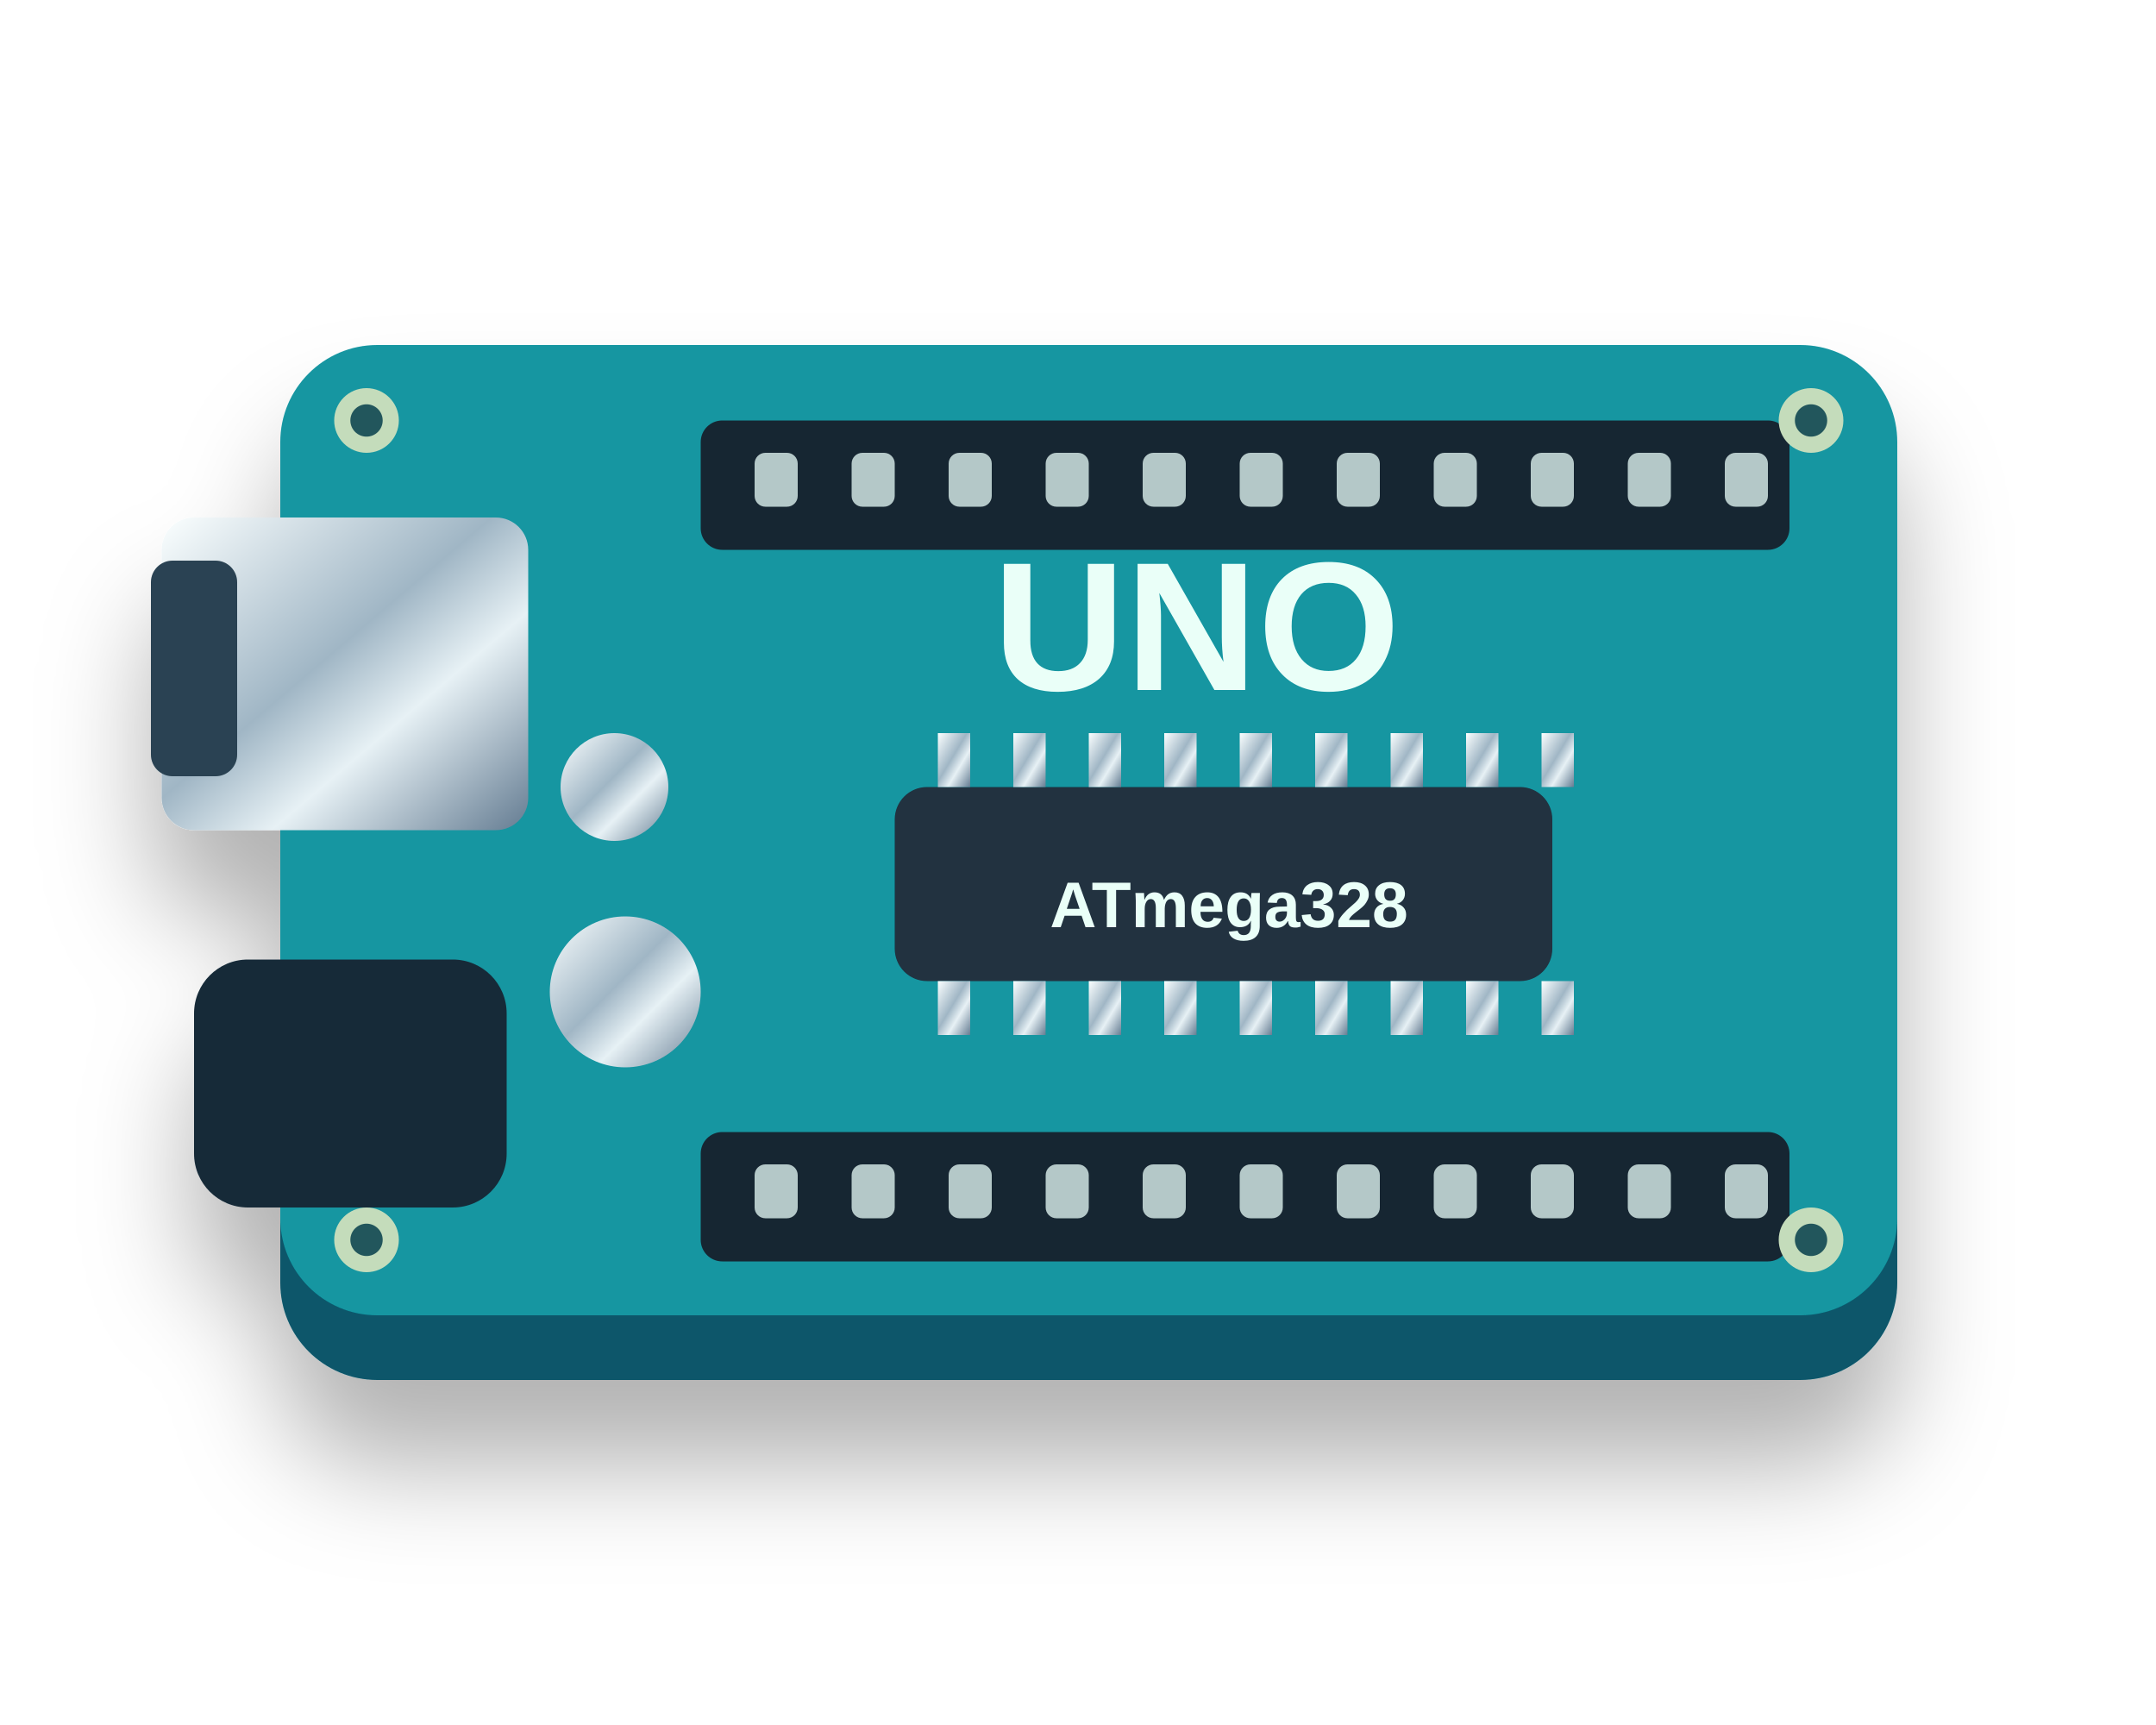
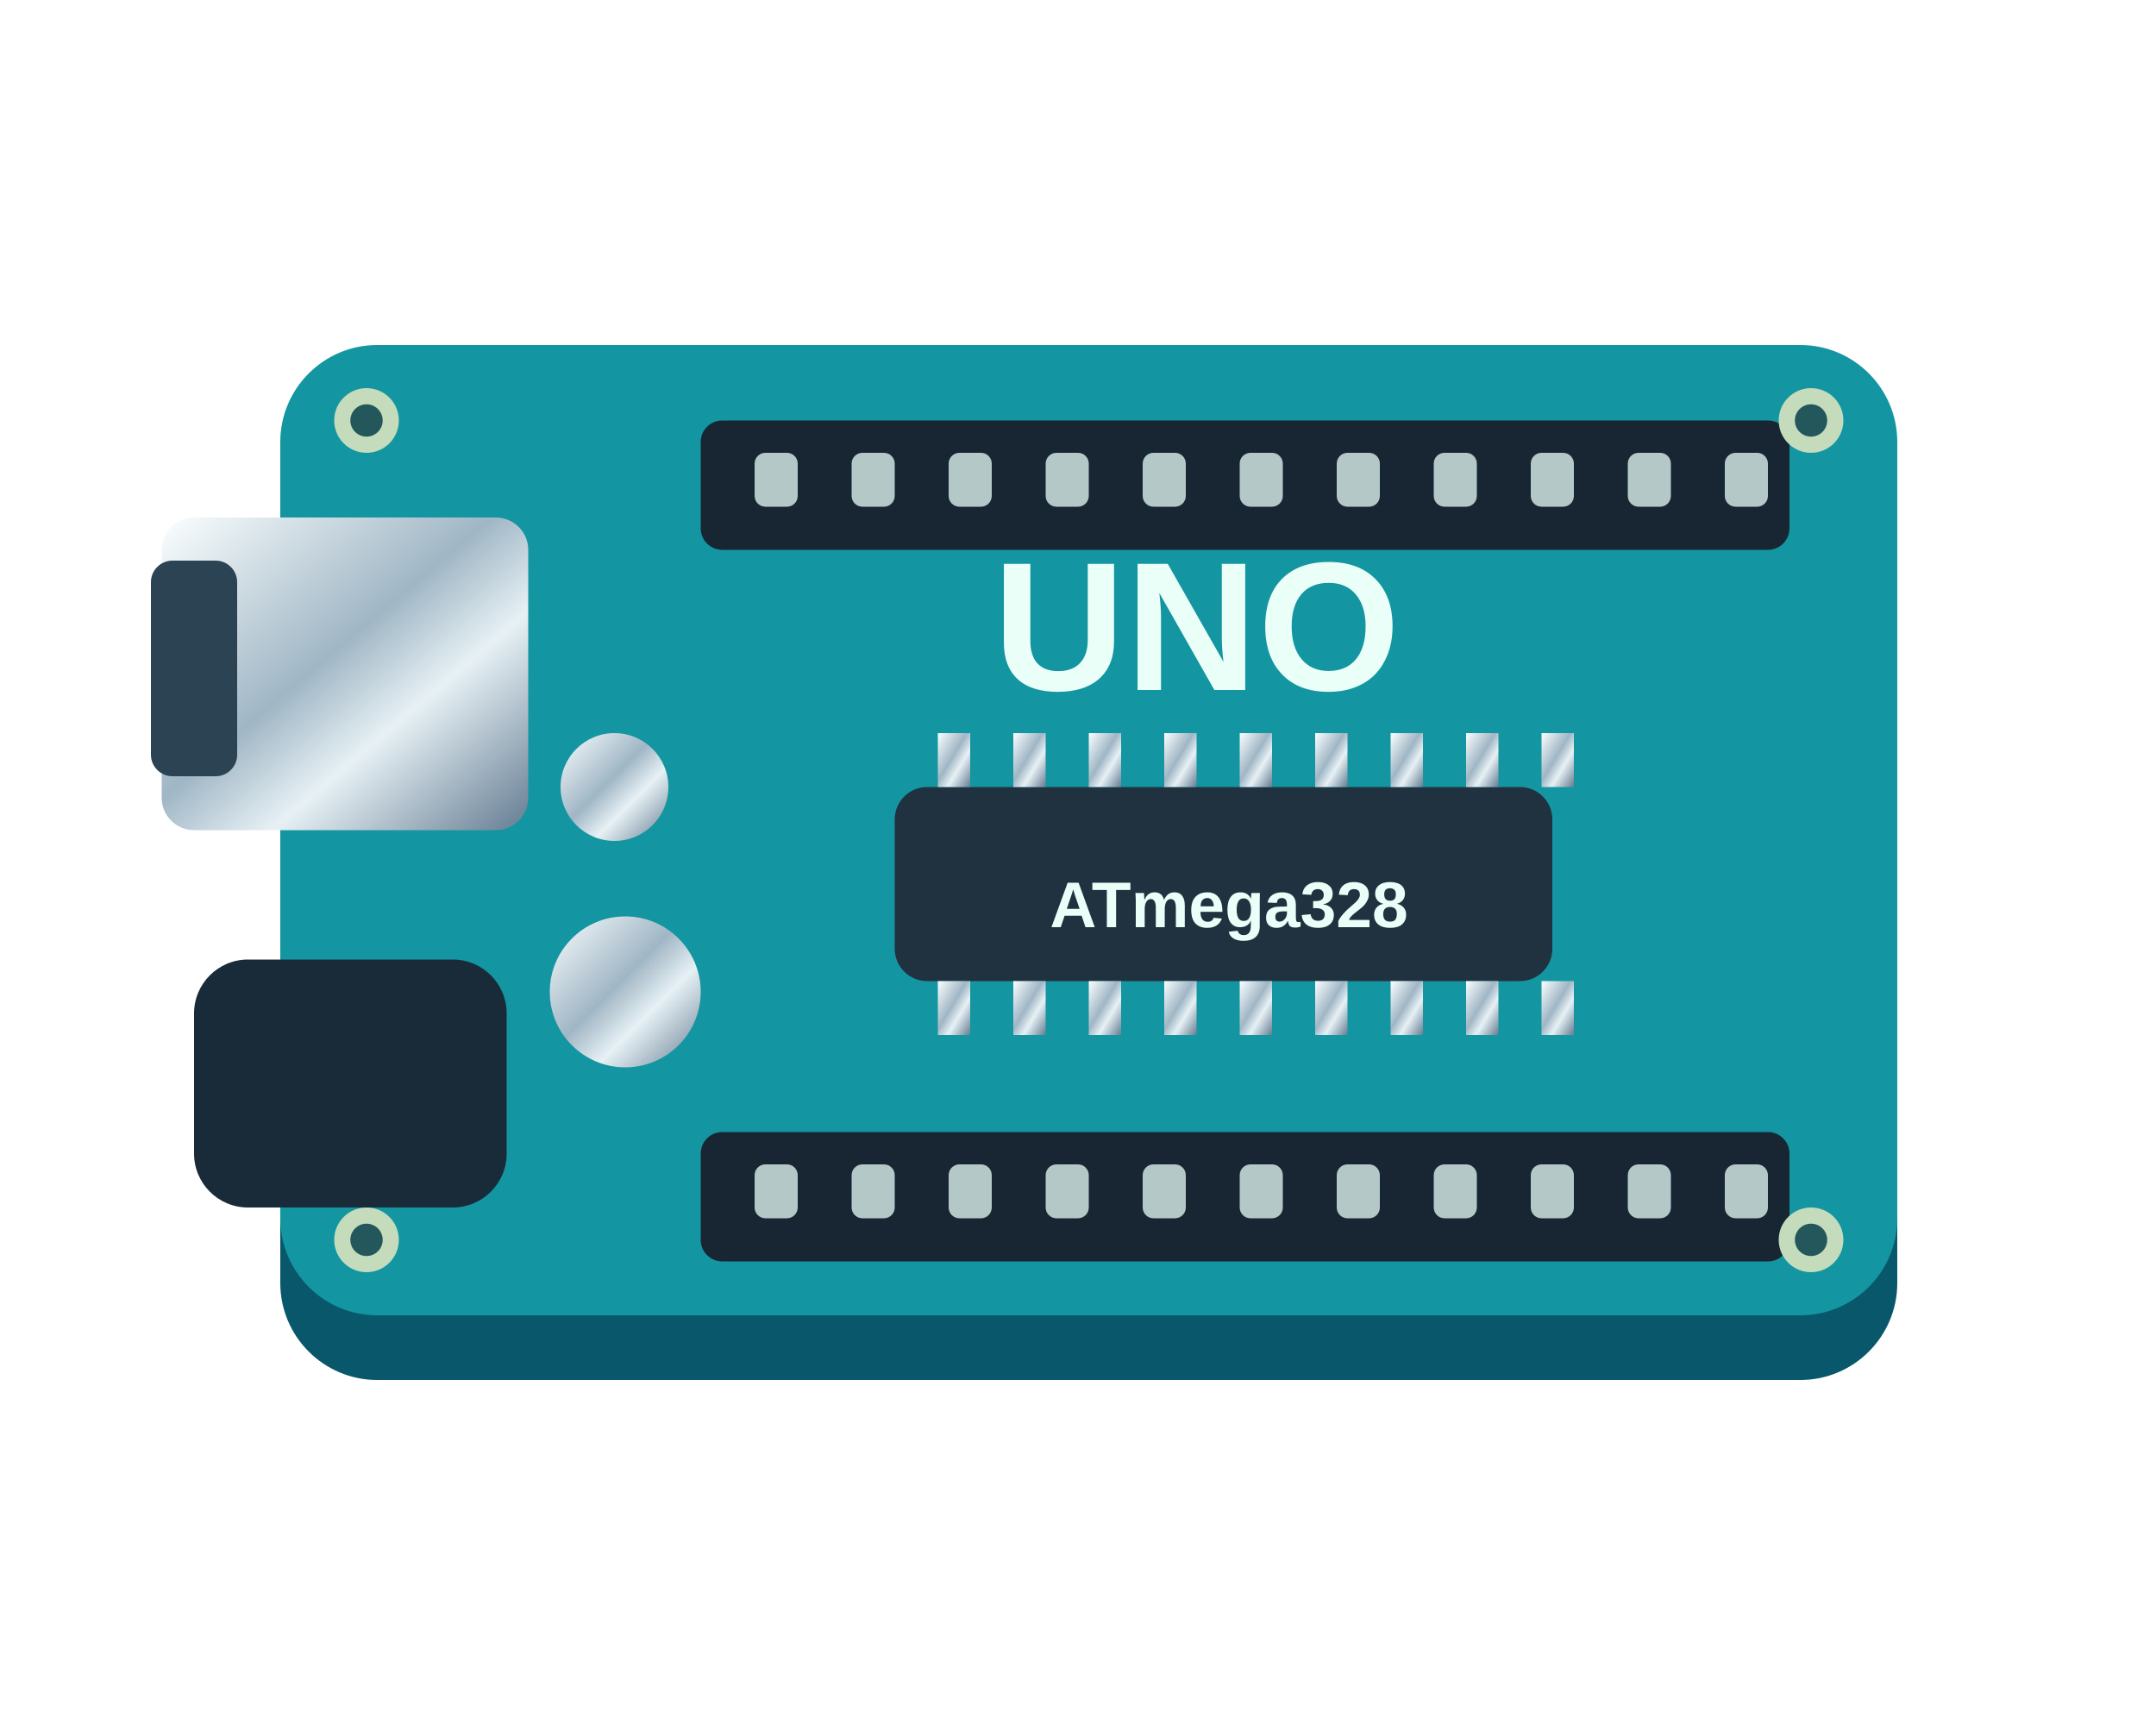
<svg xmlns="http://www.w3.org/2000/svg" viewBox="0 0 200 160">
  <defs>
    <linearGradient id="metal" x2="1" y2="1">
      <stop stop-color="#fbffff" />
      <stop offset=".45" stop-color="#a0b6c5" />
      <stop offset=".65" stop-color="#e7f1f5" />
      <stop offset="1" stop-color="#647c92" />
    </linearGradient>
    <linearGradient id="blue" x2=".7" y2="1">
      <stop stop-color="#54a9ff" />
      <stop offset="1" stop-color="#2547a4" />
    </linearGradient>
    <linearGradient id="red" x2=".8" y2="1">
      <stop stop-color="#ff8593" />
      <stop offset=".45" stop-color="#f33753" />
      <stop offset="1" stop-color="#9c1130" />
    </linearGradient>
-     <filter id="shadow" x="-30%" y="-30%" width="160%" height="180%">
-       <feDropShadow dx="0" dy="8" stdDeviation="5" flood-color="#000" flood-opacity=".3" />
-     </filter>
  </defs>
-   <g filter="url(#shadow)">
+   <g>
    <rect x="26" y="38" width="150" height="90" rx="9" fill="#09576a" />
    <rect x="26" y="32" width="150" height="90" rx="9" fill="#1396a1" />
    <rect x="65" y="39" width="101" height="12" rx="2" fill="#172632" />
    <rect x="70" y="42" width="4" height="5" rx="1" fill="#b4c8c8" />
    <rect x="79" y="42" width="4" height="5" rx="1" fill="#b4c8c8" />
    <rect x="88" y="42" width="4" height="5" rx="1" fill="#b4c8c8" />
    <rect x="97" y="42" width="4" height="5" rx="1" fill="#b4c8c8" />
    <rect x="106" y="42" width="4" height="5" rx="1" fill="#b4c8c8" />
    <rect x="115" y="42" width="4" height="5" rx="1" fill="#b4c8c8" />
    <rect x="124" y="42" width="4" height="5" rx="1" fill="#b4c8c8" />
    <rect x="133" y="42" width="4" height="5" rx="1" fill="#b4c8c8" />
    <rect x="142" y="42" width="4" height="5" rx="1" fill="#b4c8c8" />
    <rect x="151" y="42" width="4" height="5" rx="1" fill="#b4c8c8" />
    <rect x="160" y="42" width="4" height="5" rx="1" fill="#b4c8c8" />
    <rect x="65" y="105" width="101" height="12" rx="2" fill="#172632" />
    <rect x="70" y="108" width="4" height="5" rx="1" fill="#b4c8c8" />
    <rect x="79" y="108" width="4" height="5" rx="1" fill="#b4c8c8" />
    <rect x="88" y="108" width="4" height="5" rx="1" fill="#b4c8c8" />
    <rect x="97" y="108" width="4" height="5" rx="1" fill="#b4c8c8" />
    <rect x="106" y="108" width="4" height="5" rx="1" fill="#b4c8c8" />
    <rect x="115" y="108" width="4" height="5" rx="1" fill="#b4c8c8" />
    <rect x="124" y="108" width="4" height="5" rx="1" fill="#b4c8c8" />
    <rect x="133" y="108" width="4" height="5" rx="1" fill="#b4c8c8" />
    <rect x="142" y="108" width="4" height="5" rx="1" fill="#b4c8c8" />
    <rect x="151" y="108" width="4" height="5" rx="1" fill="#b4c8c8" />
    <rect x="160" y="108" width="4" height="5" rx="1" fill="#b4c8c8" />
    <rect x="15" y="48" width="34" height="29" rx="3" fill="url(#metal)" />
    <rect x="14" y="52" width="8" height="20" rx="2" fill="#2b4352" />
    <rect x="18" y="89" width="29" height="23" rx="5" fill="#192b39" />
    <rect x="83" y="73" width="61" height="18" rx="3" fill="#20313f" />
    <rect x="87" y="68" width="3" height="5" rx="0" fill="url(#metal)" />
    <rect x="87" y="91" width="3" height="5" rx="0" fill="url(#metal)" />
    <rect x="94" y="68" width="3" height="5" rx="0" fill="url(#metal)" />
    <rect x="94" y="91" width="3" height="5" rx="0" fill="url(#metal)" />
    <rect x="101" y="68" width="3" height="5" rx="0" fill="url(#metal)" />
    <rect x="101" y="91" width="3" height="5" rx="0" fill="url(#metal)" />
    <rect x="108" y="68" width="3" height="5" rx="0" fill="url(#metal)" />
    <rect x="108" y="91" width="3" height="5" rx="0" fill="url(#metal)" />
    <rect x="115" y="68" width="3" height="5" rx="0" fill="url(#metal)" />
    <rect x="115" y="91" width="3" height="5" rx="0" fill="url(#metal)" />
    <rect x="122" y="68" width="3" height="5" rx="0" fill="url(#metal)" />
    <rect x="122" y="91" width="3" height="5" rx="0" fill="url(#metal)" />
    <rect x="129" y="68" width="3" height="5" rx="0" fill="url(#metal)" />
    <rect x="129" y="91" width="3" height="5" rx="0" fill="url(#metal)" />
    <rect x="136" y="68" width="3" height="5" rx="0" fill="url(#metal)" />
    <rect x="136" y="91" width="3" height="5" rx="0" fill="url(#metal)" />
    <rect x="143" y="68" width="3" height="5" rx="0" fill="url(#metal)" />
    <rect x="143" y="91" width="3" height="5" rx="0" fill="url(#metal)" />
    <text x="111" y="64" text-anchor="middle" font-family="Arial,sans-serif" font-size="17" font-weight="bold" fill="#eafff8">UNO</text>
    <text x="114" y="86" text-anchor="middle" font-family="Arial,sans-serif" font-size="6" font-weight="bold" fill="#eafff8">ATmega328</text>
    <circle cx="58" cy="92" r="7" fill="url(#metal)" />
    <circle cx="57" cy="73" r="5" fill="url(#metal)" />
    <circle cx="34" cy="39" r="3" fill="#c4dcbb" />
    <circle cx="34" cy="39" r="1.5" fill="#24575c" />
    <circle cx="168" cy="39" r="3" fill="#c4dcbb" />
    <circle cx="168" cy="39" r="1.5" fill="#24575c" />
    <circle cx="34" cy="115" r="3" fill="#c4dcbb" />
    <circle cx="34" cy="115" r="1.5" fill="#24575c" />
    <circle cx="168" cy="115" r="3" fill="#c4dcbb" />
    <circle cx="168" cy="115" r="1.5" fill="#24575c" />
  </g>
</svg>
